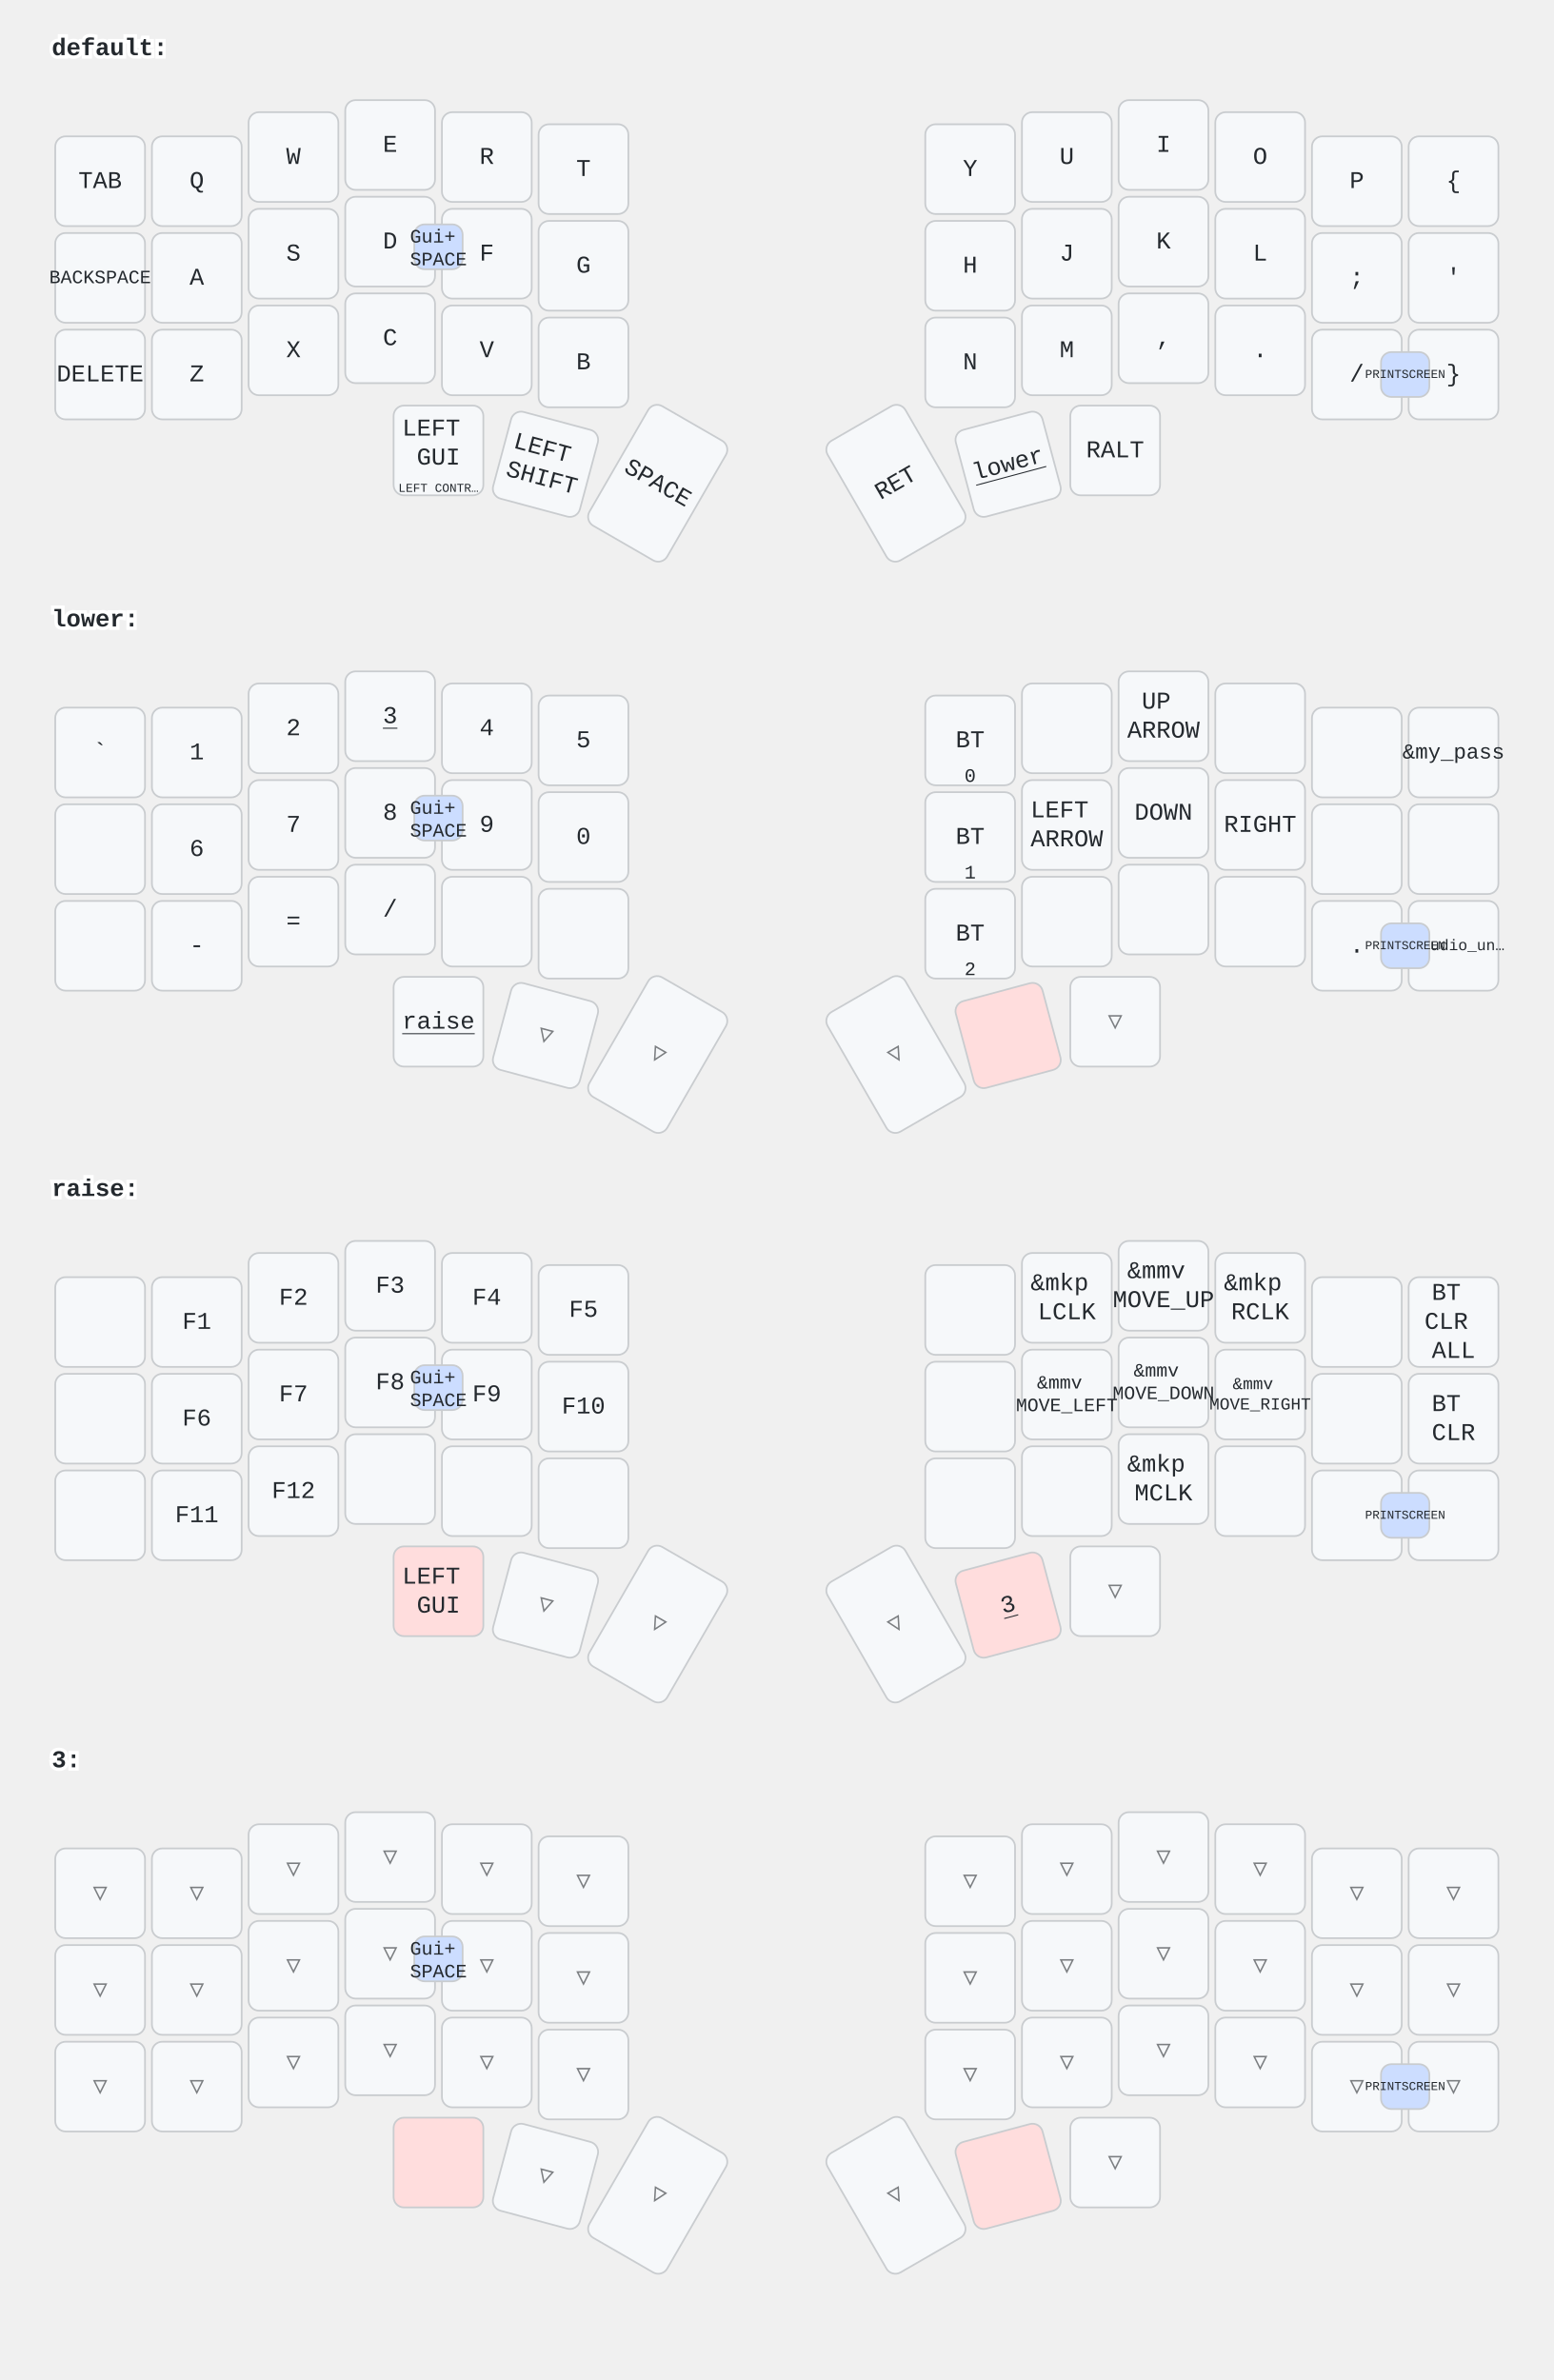
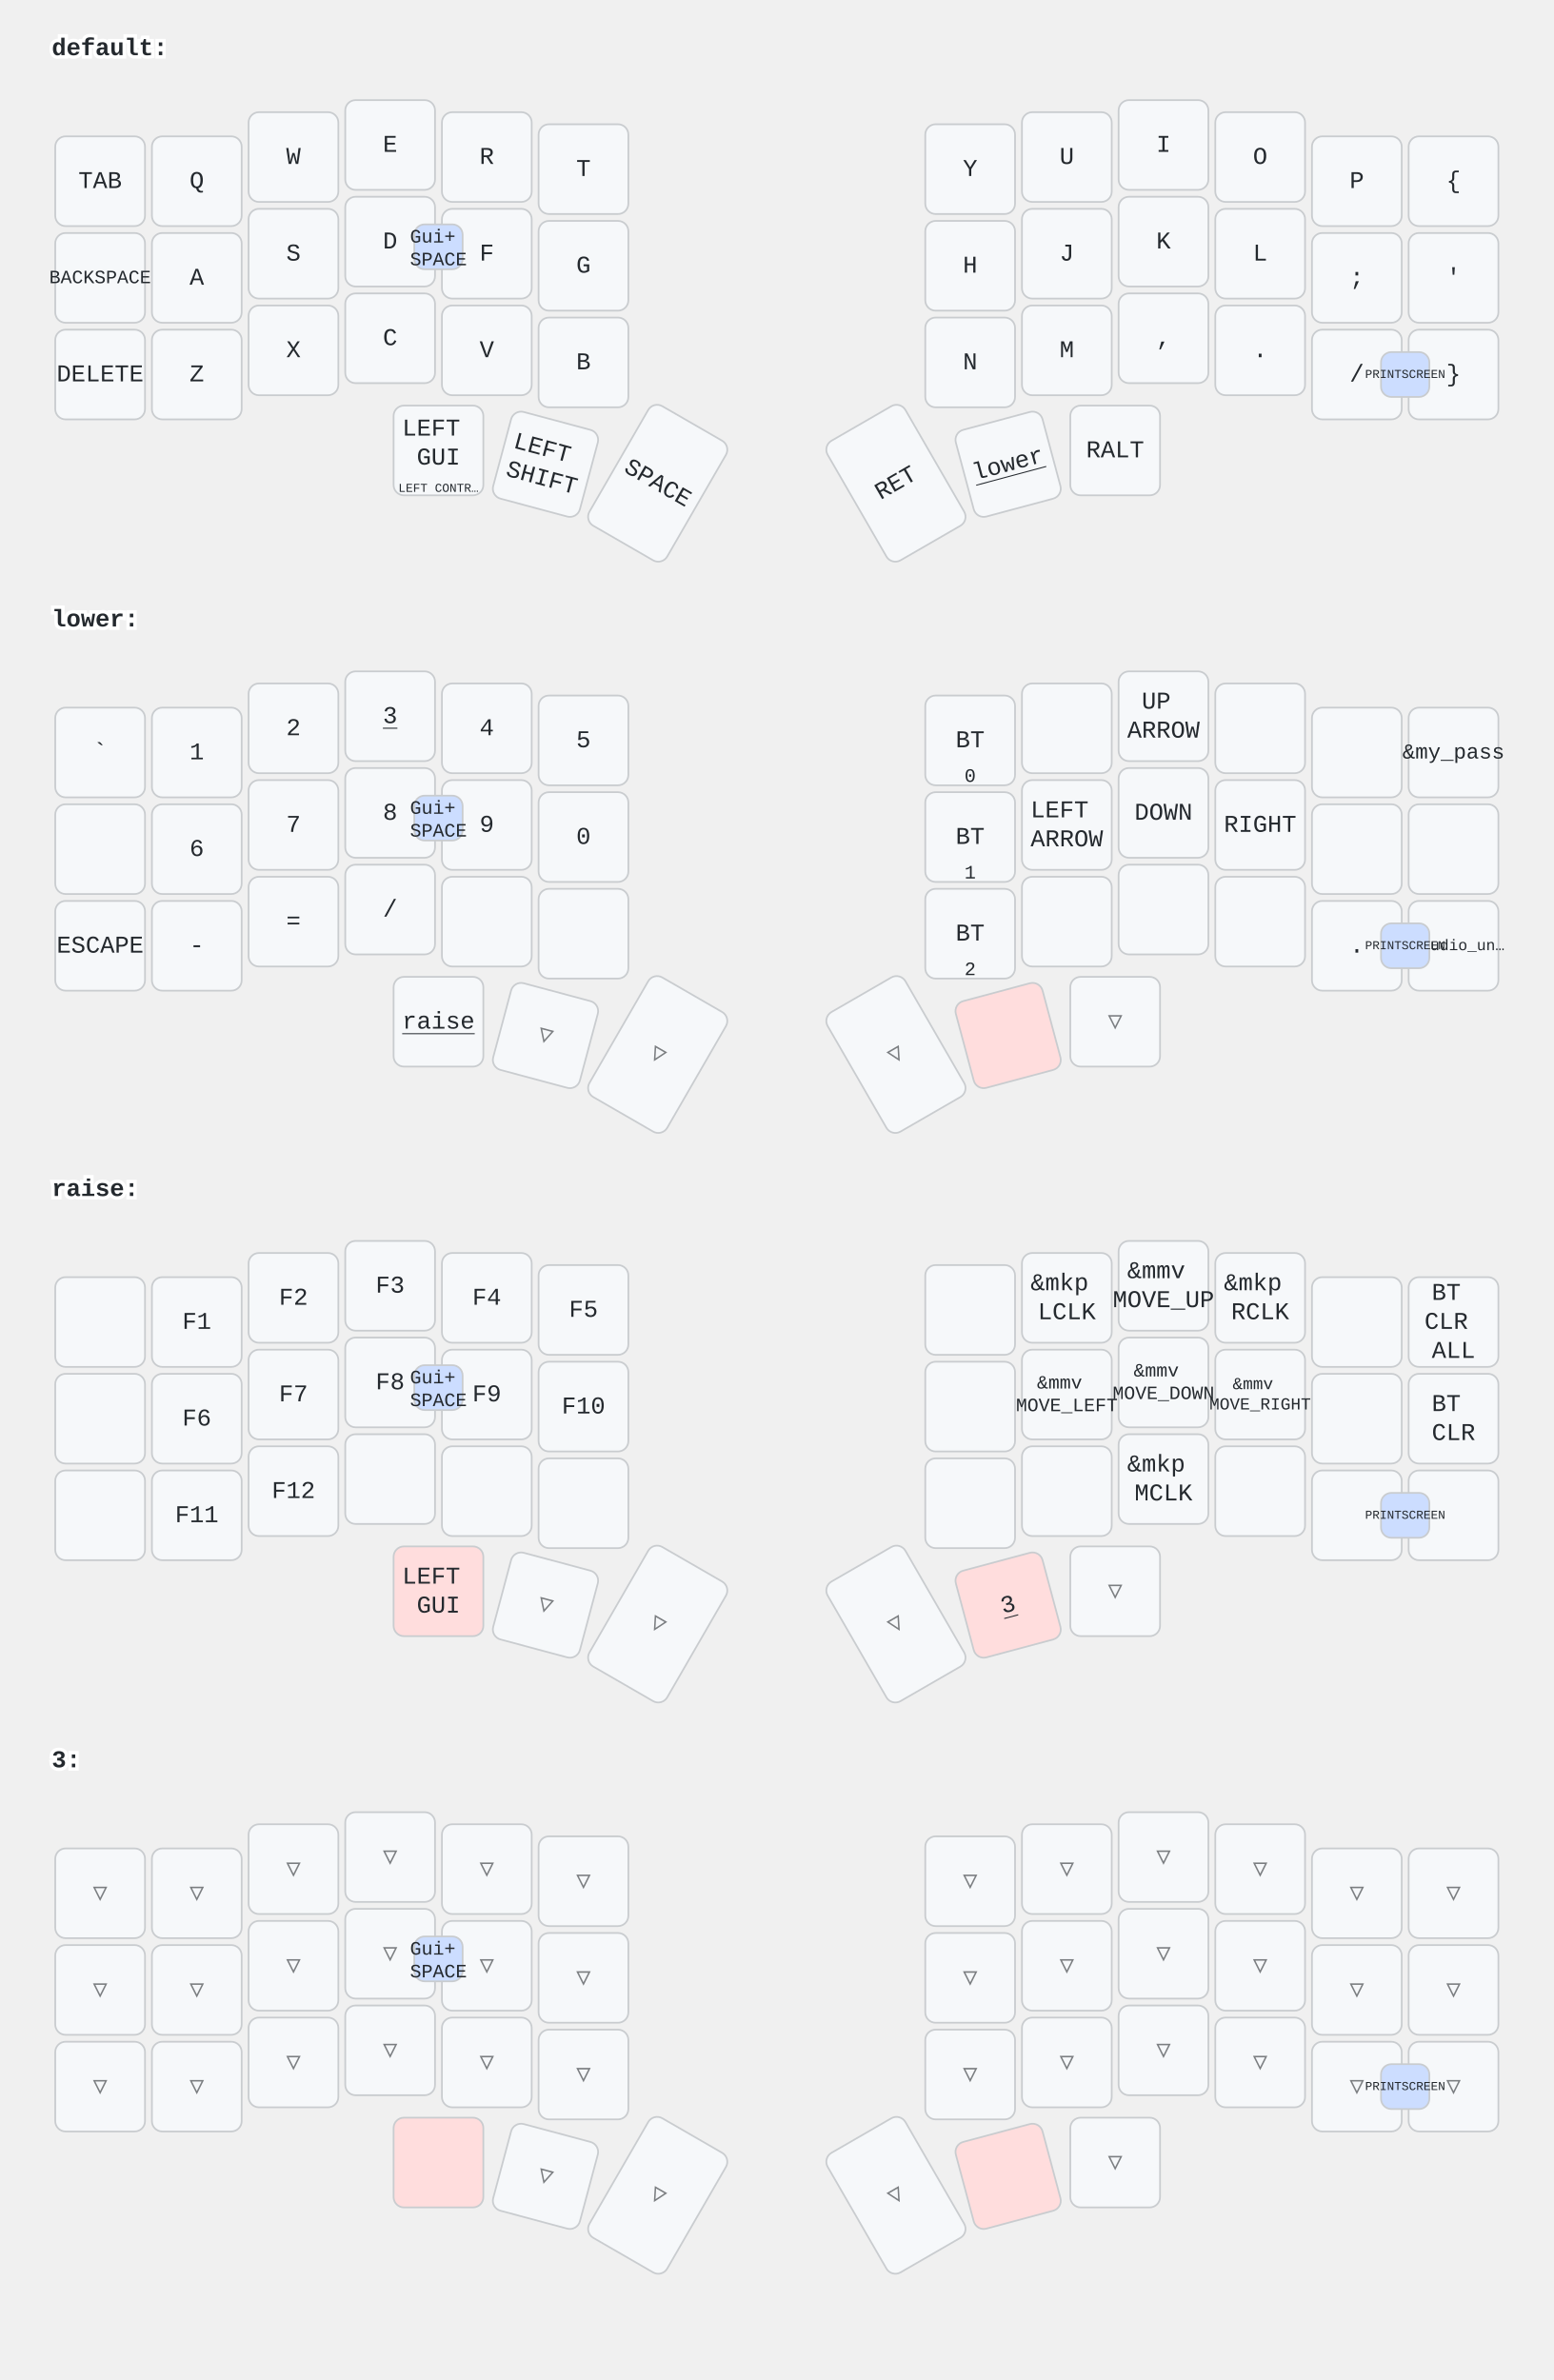
<svg xmlns="http://www.w3.org/2000/svg" width="900" height="1379" viewBox="0 0 900 1379" class="keymap">
  <style>/* inherit to force styles through use tags */
svg path {
    fill: inherit;
}

/* font and background color specifications */
svg.keymap {
    font-family: SFMono-Regular,Consolas,Liberation Mono,Menlo,monospace;
    font-size: 14px;
    font-kerning: normal;
    text-rendering: optimizeLegibility;
    fill: #24292e;
}

/* default key styling */
rect.key {
    fill: #f6f8fa;
}

rect.key, rect.combo {
    stroke: #c9cccf;
    stroke-width: 1;
}

/* default key side styling, only used is draw_key_sides is set */
rect.side {
    filter: brightness(90%);
}

/* color accent for combo boxes */
rect.combo, rect.combo-separate {
    fill: #cdf;
}

/* color accent for held keys */
rect.held, rect.combo.held {
    fill: #fdd;
}

/* color accent for ghost (optional) keys */
rect.ghost, rect.combo.ghost {
    stroke-dasharray: 4, 4;
    stroke-width: 2;
}

text {
    text-anchor: middle;
    dominant-baseline: middle;
}

/* styling for layer labels */
text.label {
    font-weight: bold;
    text-anchor: start;
    stroke: white;
    stroke-width: 4;
    paint-order: stroke;
}

/* styling for optional footer */
text.footer {
    text-anchor: end;
    dominant-baseline: auto;
    stroke: white;
    stroke-width: 4;
    paint-order: stroke;
}

/* styling for combo tap, and key non-tap label text */
text.combo, text.hold, text.shifted, text.left, text.right, text.tl, text.tr, text.bl, text.br {
    font-size: 11px;
}

text.hold, text.bl, text.br {
    text-anchor: middle;
    dominant-baseline: auto;
}

text.shifted, text.tl, text.tr {
    text-anchor: middle;
    dominant-baseline: hanging;
}

text.left, text.tl, text.bl {
    text-anchor: start;
}

text.right, text.tr, text.br {
    text-anchor: end;
}

text.layer-activator {
    text-decoration: underline;
}

/* styling for hold/shifted label text in combo box */
text.combo.hold, text.combo.shifted, text.combo.left, text.combo.right {
    font-size: 8px;
}

/* lighter symbol for transparent keys */
text.trans {
    fill: #7b7e81;
}

/* styling for combo dendrons */
path.combo {
    stroke-width: 1;
    stroke: gray;
    fill: none;
}

/* Start Tabler Icons Cleanup */
/* cannot use height/width with glyphs */
.icon-tabler &gt; path {
    fill: inherit;
    stroke: inherit;
    stroke-width: 2;
}
/* hide tabler's default box */
.icon-tabler &gt; path[stroke="none"][fill="none"] {
    visibility: hidden;
}
/* End Tabler Icons Cleanup */
</style>
  <g transform="translate(30, 0)" class="layer-default">
    <text x="0" y="28" class="label" id="default">default:</text>
    <g transform="translate(0, 56)">
      <g transform="translate(28, 49)" class="key keypos-0">
        <rect rx="6" ry="6" x="-26" y="-26" width="52" height="52" class="key" />
        <text x="0" y="0" class="key tap">TAB</text>
      </g>
      <g transform="translate(84, 49)" class="key keypos-1">
        <rect rx="6" ry="6" x="-26" y="-26" width="52" height="52" class="key" />
        <text x="0" y="0" class="key tap">Q</text>
      </g>
      <g transform="translate(140, 35)" class="key keypos-2">
        <rect rx="6" ry="6" x="-26" y="-26" width="52" height="52" class="key" />
        <text x="0" y="0" class="key tap">W</text>
      </g>
      <g transform="translate(196, 28)" class="key keypos-3">
        <rect rx="6" ry="6" x="-26" y="-26" width="52" height="52" class="key" />
        <text x="0" y="0" class="key tap">E</text>
      </g>
      <g transform="translate(252, 35)" class="key keypos-4">
        <rect rx="6" ry="6" x="-26" y="-26" width="52" height="52" class="key" />
        <text x="0" y="0" class="key tap">R</text>
      </g>
      <g transform="translate(308, 42)" class="key keypos-5">
        <rect rx="6" ry="6" x="-26" y="-26" width="52" height="52" class="key" />
        <text x="0" y="0" class="key tap">T</text>
      </g>
      <g transform="translate(532, 42)" class="key keypos-6">
        <rect rx="6" ry="6" x="-26" y="-26" width="52" height="52" class="key" />
        <text x="0" y="0" class="key tap">Y</text>
      </g>
      <g transform="translate(588, 35)" class="key keypos-7">
        <rect rx="6" ry="6" x="-26" y="-26" width="52" height="52" class="key" />
        <text x="0" y="0" class="key tap">U</text>
      </g>
      <g transform="translate(644, 28)" class="key keypos-8">
        <rect rx="6" ry="6" x="-26" y="-26" width="52" height="52" class="key" />
        <text x="0" y="0" class="key tap">I</text>
      </g>
      <g transform="translate(700, 35)" class="key keypos-9">
        <rect rx="6" ry="6" x="-26" y="-26" width="52" height="52" class="key" />
        <text x="0" y="0" class="key tap">O</text>
      </g>
      <g transform="translate(756, 49)" class="key keypos-10">
        <rect rx="6" ry="6" x="-26" y="-26" width="52" height="52" class="key" />
        <text x="0" y="0" class="key tap">P</text>
      </g>
      <g transform="translate(812, 49)" class="key keypos-11">
        <rect rx="6" ry="6" x="-26" y="-26" width="52" height="52" class="key" />
        <text x="0" y="0" class="key tap">{</text>
      </g>
      <g transform="translate(28, 105)" class="key keypos-12">
        <rect rx="6" ry="6" x="-26" y="-26" width="52" height="52" class="key" />
        <text x="0" y="0" class="key tap">
          <tspan style="font-size: 78%">BACKSPACE</tspan>
        </text>
      </g>
      <g transform="translate(84, 105)" class="key keypos-13">
        <rect rx="6" ry="6" x="-26" y="-26" width="52" height="52" class="key" />
        <text x="0" y="0" class="key tap">A</text>
      </g>
      <g transform="translate(140, 91)" class="key keypos-14">
        <rect rx="6" ry="6" x="-26" y="-26" width="52" height="52" class="key" />
        <text x="0" y="0" class="key tap">S</text>
      </g>
      <g transform="translate(196, 84)" class="key keypos-15">
        <rect rx="6" ry="6" x="-26" y="-26" width="52" height="52" class="key" />
        <text x="0" y="0" class="key tap">D</text>
      </g>
      <g transform="translate(252, 91)" class="key keypos-16">
        <rect rx="6" ry="6" x="-26" y="-26" width="52" height="52" class="key" />
        <text x="0" y="0" class="key tap">F</text>
      </g>
      <g transform="translate(308, 98)" class="key keypos-17">
        <rect rx="6" ry="6" x="-26" y="-26" width="52" height="52" class="key" />
        <text x="0" y="0" class="key tap">G</text>
      </g>
      <g transform="translate(532, 98)" class="key keypos-18">
        <rect rx="6" ry="6" x="-26" y="-26" width="52" height="52" class="key" />
        <text x="0" y="0" class="key tap">H</text>
      </g>
      <g transform="translate(588, 91)" class="key keypos-19">
        <rect rx="6" ry="6" x="-26" y="-26" width="52" height="52" class="key" />
        <text x="0" y="0" class="key tap">J</text>
      </g>
      <g transform="translate(644, 84)" class="key keypos-20">
        <rect rx="6" ry="6" x="-26" y="-26" width="52" height="52" class="key" />
        <text x="0" y="0" class="key tap">K</text>
      </g>
      <g transform="translate(700, 91)" class="key keypos-21">
        <rect rx="6" ry="6" x="-26" y="-26" width="52" height="52" class="key" />
        <text x="0" y="0" class="key tap">L</text>
      </g>
      <g transform="translate(756, 105)" class="key keypos-22">
        <rect rx="6" ry="6" x="-26" y="-26" width="52" height="52" class="key" />
        <text x="0" y="0" class="key tap">;</text>
      </g>
      <g transform="translate(812, 105)" class="key keypos-23">
        <rect rx="6" ry="6" x="-26" y="-26" width="52" height="52" class="key" />
        <text x="0" y="0" class="key tap">'</text>
      </g>
      <g transform="translate(28, 161)" class="key keypos-24">
        <rect rx="6" ry="6" x="-26" y="-26" width="52" height="52" class="key" />
        <text x="0" y="0" class="key tap">DELETE</text>
      </g>
      <g transform="translate(84, 161)" class="key keypos-25">
        <rect rx="6" ry="6" x="-26" y="-26" width="52" height="52" class="key" />
        <text x="0" y="0" class="key tap">Z</text>
      </g>
      <g transform="translate(140, 147)" class="key keypos-26">
        <rect rx="6" ry="6" x="-26" y="-26" width="52" height="52" class="key" />
        <text x="0" y="0" class="key tap">X</text>
      </g>
      <g transform="translate(196, 140)" class="key keypos-27">
        <rect rx="6" ry="6" x="-26" y="-26" width="52" height="52" class="key" />
        <text x="0" y="0" class="key tap">C</text>
      </g>
      <g transform="translate(252, 147)" class="key keypos-28">
        <rect rx="6" ry="6" x="-26" y="-26" width="52" height="52" class="key" />
        <text x="0" y="0" class="key tap">V</text>
      </g>
      <g transform="translate(308, 154)" class="key keypos-29">
        <rect rx="6" ry="6" x="-26" y="-26" width="52" height="52" class="key" />
        <text x="0" y="0" class="key tap">B</text>
      </g>
      <g transform="translate(532, 154)" class="key keypos-30">
        <rect rx="6" ry="6" x="-26" y="-26" width="52" height="52" class="key" />
        <text x="0" y="0" class="key tap">N</text>
      </g>
      <g transform="translate(588, 147)" class="key keypos-31">
        <rect rx="6" ry="6" x="-26" y="-26" width="52" height="52" class="key" />
        <text x="0" y="0" class="key tap">M</text>
      </g>
      <g transform="translate(644, 140)" class="key keypos-32">
        <rect rx="6" ry="6" x="-26" y="-26" width="52" height="52" class="key" />
        <text x="0" y="0" class="key tap">,</text>
      </g>
      <g transform="translate(700, 147)" class="key keypos-33">
        <rect rx="6" ry="6" x="-26" y="-26" width="52" height="52" class="key" />
        <text x="0" y="0" class="key tap">.</text>
      </g>
      <g transform="translate(756, 161)" class="key keypos-34">
        <rect rx="6" ry="6" x="-26" y="-26" width="52" height="52" class="key" />
        <text x="0" y="0" class="key tap">/</text>
      </g>
      <g transform="translate(812, 161)" class="key keypos-35">
        <rect rx="6" ry="6" x="-26" y="-26" width="52" height="52" class="key" />
        <text x="0" y="0" class="key tap">}</text>
      </g>
      <g transform="translate(224, 205)" class="key keypos-36">
        <rect rx="6" ry="6" x="-26" y="-26" width="52" height="52" class="key" />
        <text x="0" y="0" class="key tap">
          <tspan x="0" dy="-0.9em">LEFT</tspan>
          <tspan x="0" dy="1.2em">GUI</tspan>
        </text>
        <text x="0" y="24" class="key hold">
          <tspan style="font-size: 64%">LEFT CONTR…</tspan>
        </text>
      </g>
      <g transform="translate(286, 213) rotate(15.0)" class="key keypos-37">
        <rect rx="6" ry="6" x="-26" y="-26" width="52" height="52" class="key" />
        <text x="0" y="0" class="key tap">
          <tspan x="0" dy="-0.6em">LEFT</tspan>
          <tspan x="0" dy="1.2em">SHIFT</tspan>
        </text>
      </g>
      <g transform="translate(351, 224) rotate(30.0)" class="key keypos-38">
        <rect rx="6" ry="6" x="-26" y="-40" width="52" height="80" class="key" />
        <text x="0" y="0" class="key tap">SPACE</text>
      </g>
      <g transform="translate(489, 224) rotate(-30.0)" class="key keypos-39">
        <rect rx="6" ry="6" x="-26" y="-40" width="52" height="80" class="key" />
        <text x="0" y="0" class="key tap">RET</text>
      </g>
      <g transform="translate(554, 213) rotate(-15.0)" class="key keypos-40">
        <rect rx="6" ry="6" x="-26" y="-26" width="52" height="52" class="key" />
        <a href="#lower">
          <text x="0" y="0" class="key tap layer-activator">lower</text>
        </a>
      </g>
      <g transform="translate(616, 205)" class="key keypos-41">
        <rect rx="6" ry="6" x="-26" y="-26" width="52" height="52" class="key" />
        <text x="0" y="0" class="key tap">RALT</text>
      </g>
      <g class="combo combopos-0">
        <rect rx="6" ry="6" x="770" y="148" width="28" height="26" class="combo" />
        <text x="784" y="161" class="combo tap">
          <tspan style="font-size: 64%">PRINTSCREEN</tspan>
        </text>
      </g>
      <g class="combo combopos-1">
        <rect rx="6" ry="6" x="210" y="74" width="28" height="26" class="combo" />
        <text x="224" y="88" class="combo tap">
          <tspan x="224" dy="-0.6em">Gui+</tspan>
          <tspan x="224" dy="1.2em">SPACE</tspan>
        </text>
      </g>
    </g>
  </g>
  <g transform="translate(30, 331)" class="layer-lower">
    <text x="0" y="28" class="label" id="lower">lower:</text>
    <g transform="translate(0, 56)">
      <g transform="translate(28, 49)" class="key keypos-0">
        <rect rx="6" ry="6" x="-26" y="-26" width="52" height="52" class="key" />
        <text x="0" y="0" class="key tap">`</text>
      </g>
      <g transform="translate(84, 49)" class="key keypos-1">
        <rect rx="6" ry="6" x="-26" y="-26" width="52" height="52" class="key" />
        <text x="0" y="0" class="key tap">1</text>
      </g>
      <g transform="translate(140, 35)" class="key keypos-2">
        <rect rx="6" ry="6" x="-26" y="-26" width="52" height="52" class="key" />
        <text x="0" y="0" class="key tap">2</text>
      </g>
      <g transform="translate(196, 28)" class="key keypos-3">
        <rect rx="6" ry="6" x="-26" y="-26" width="52" height="52" class="key" />
        <a href="#x_x">
          <text x="0" y="0" class="key tap layer-activator">3</text>
        </a>
      </g>
      <g transform="translate(252, 35)" class="key keypos-4">
        <rect rx="6" ry="6" x="-26" y="-26" width="52" height="52" class="key" />
        <text x="0" y="0" class="key tap">4</text>
      </g>
      <g transform="translate(308, 42)" class="key keypos-5">
        <rect rx="6" ry="6" x="-26" y="-26" width="52" height="52" class="key" />
        <text x="0" y="0" class="key tap">5</text>
      </g>
      <g transform="translate(532, 42)" class="key keypos-6">
        <rect rx="6" ry="6" x="-26" y="-26" width="52" height="52" class="key" />
        <text x="0" y="0" class="key tap">BT</text>
        <text x="0" y="24" class="key hold">0</text>
      </g>
      <g transform="translate(588, 35)" class="key keypos-7">
        <rect rx="6" ry="6" x="-26" y="-26" width="52" height="52" class="key" />
      </g>
      <g transform="translate(644, 28)" class="key keypos-8">
        <rect rx="6" ry="6" x="-26" y="-26" width="52" height="52" class="key" />
        <text x="0" y="0" class="key tap">
          <tspan x="0" dy="-0.6em">UP</tspan>
          <tspan x="0" dy="1.2em">ARROW</tspan>
        </text>
      </g>
      <g transform="translate(700, 35)" class="key keypos-9">
        <rect rx="6" ry="6" x="-26" y="-26" width="52" height="52" class="key" />
      </g>
      <g transform="translate(756, 49)" class="key keypos-10">
        <rect rx="6" ry="6" x="-26" y="-26" width="52" height="52" class="key" />
      </g>
      <g transform="translate(812, 49)" class="key keypos-11">
        <rect rx="6" ry="6" x="-26" y="-26" width="52" height="52" class="key" />
        <text x="0" y="0" class="key tap">
          <tspan style="font-size: 88%">&amp;my_pass</tspan>
        </text>
      </g>
      <g transform="translate(28, 105)" class="key keypos-12">
        <rect rx="6" ry="6" x="-26" y="-26" width="52" height="52" class="key" />
      </g>
      <g transform="translate(84, 105)" class="key keypos-13">
        <rect rx="6" ry="6" x="-26" y="-26" width="52" height="52" class="key" />
        <text x="0" y="0" class="key tap">6</text>
      </g>
      <g transform="translate(140, 91)" class="key keypos-14">
        <rect rx="6" ry="6" x="-26" y="-26" width="52" height="52" class="key" />
        <text x="0" y="0" class="key tap">7</text>
      </g>
      <g transform="translate(196, 84)" class="key keypos-15">
        <rect rx="6" ry="6" x="-26" y="-26" width="52" height="52" class="key" />
        <text x="0" y="0" class="key tap">8</text>
      </g>
      <g transform="translate(252, 91)" class="key keypos-16">
        <rect rx="6" ry="6" x="-26" y="-26" width="52" height="52" class="key" />
        <text x="0" y="0" class="key tap">9</text>
      </g>
      <g transform="translate(308, 98)" class="key keypos-17">
        <rect rx="6" ry="6" x="-26" y="-26" width="52" height="52" class="key" />
        <text x="0" y="0" class="key tap">0</text>
      </g>
      <g transform="translate(532, 98)" class="key keypos-18">
        <rect rx="6" ry="6" x="-26" y="-26" width="52" height="52" class="key" />
        <text x="0" y="0" class="key tap">BT</text>
        <text x="0" y="24" class="key hold">1</text>
      </g>
      <g transform="translate(588, 91)" class="key keypos-19">
        <rect rx="6" ry="6" x="-26" y="-26" width="52" height="52" class="key" />
        <text x="0" y="0" class="key tap">
          <tspan x="0" dy="-0.6em">LEFT</tspan>
          <tspan x="0" dy="1.2em">ARROW</tspan>
        </text>
      </g>
      <g transform="translate(644, 84)" class="key keypos-20">
        <rect rx="6" ry="6" x="-26" y="-26" width="52" height="52" class="key" />
        <text x="0" y="0" class="key tap">DOWN</text>
      </g>
      <g transform="translate(700, 91)" class="key keypos-21">
        <rect rx="6" ry="6" x="-26" y="-26" width="52" height="52" class="key" />
        <text x="0" y="0" class="key tap">RIGHT</text>
      </g>
      <g transform="translate(756, 105)" class="key keypos-22">
        <rect rx="6" ry="6" x="-26" y="-26" width="52" height="52" class="key" />
      </g>
      <g transform="translate(812, 105)" class="key keypos-23">
        <rect rx="6" ry="6" x="-26" y="-26" width="52" height="52" class="key" />
      </g>
      <g transform="translate(28, 161)" class="key keypos-24">
        <rect rx="6" ry="6" x="-26" y="-26" width="52" height="52" class="key" />
+         <text x="0" y="0" class="key tap">ESCAPE</text>
      </g>
      <g transform="translate(84, 161)" class="key keypos-25">
        <rect rx="6" ry="6" x="-26" y="-26" width="52" height="52" class="key" />
        <text x="0" y="0" class="key tap">-</text>
      </g>
      <g transform="translate(140, 147)" class="key keypos-26">
        <rect rx="6" ry="6" x="-26" y="-26" width="52" height="52" class="key" />
        <text x="0" y="0" class="key tap">=</text>
      </g>
      <g transform="translate(196, 140)" class="key keypos-27">
        <rect rx="6" ry="6" x="-26" y="-26" width="52" height="52" class="key" />
        <text x="0" y="0" class="key tap">/</text>
      </g>
      <g transform="translate(252, 147)" class="key keypos-28">
        <rect rx="6" ry="6" x="-26" y="-26" width="52" height="52" class="key" />
      </g>
      <g transform="translate(308, 154)" class="key keypos-29">
        <rect rx="6" ry="6" x="-26" y="-26" width="52" height="52" class="key" />
      </g>
      <g transform="translate(532, 154)" class="key keypos-30">
        <rect rx="6" ry="6" x="-26" y="-26" width="52" height="52" class="key" />
        <text x="0" y="0" class="key tap">BT</text>
        <text x="0" y="24" class="key hold">2</text>
      </g>
      <g transform="translate(588, 147)" class="key keypos-31">
        <rect rx="6" ry="6" x="-26" y="-26" width="52" height="52" class="key" />
      </g>
      <g transform="translate(644, 140)" class="key keypos-32">
        <rect rx="6" ry="6" x="-26" y="-26" width="52" height="52" class="key" />
      </g>
      <g transform="translate(700, 147)" class="key keypos-33">
        <rect rx="6" ry="6" x="-26" y="-26" width="52" height="52" class="key" />
      </g>
      <g transform="translate(756, 161)" class="key keypos-34">
        <rect rx="6" ry="6" x="-26" y="-26" width="52" height="52" class="key" />
        <text x="0" y="0" class="key tap">.</text>
      </g>
      <g transform="translate(812, 161)" class="key keypos-35">
        <rect rx="6" ry="6" x="-26" y="-26" width="52" height="52" class="key" />
        <text x="0" y="0" class="key tap">
          <tspan style="font-size: 64%">&amp;studio_un…</tspan>
        </text>
      </g>
      <g transform="translate(224, 205)" class="key keypos-36">
        <rect rx="6" ry="6" x="-26" y="-26" width="52" height="52" class="key" />
        <a href="#raise">
          <text x="0" y="0" class="key tap layer-activator">raise</text>
        </a>
      </g>
      <g transform="translate(286, 213) rotate(15.0)" class="key trans keypos-37">
        <rect rx="6" ry="6" x="-26" y="-26" width="52" height="52" class="key trans" />
        <text x="0" y="0" class="key trans tap">▽</text>
      </g>
      <g transform="translate(351, 224) rotate(30.0)" class="key trans keypos-38">
        <rect rx="6" ry="6" x="-26" y="-40" width="52" height="80" class="key trans" />
        <text x="0" y="0" class="key trans tap">▽</text>
      </g>
      <g transform="translate(489, 224) rotate(-30.0)" class="key trans keypos-39">
        <rect rx="6" ry="6" x="-26" y="-40" width="52" height="80" class="key trans" />
        <text x="0" y="0" class="key trans tap">▽</text>
      </g>
      <g transform="translate(554, 213) rotate(-15.0)" class="key held keypos-40">
        <rect rx="6" ry="6" x="-26" y="-26" width="52" height="52" class="key held" />
      </g>
      <g transform="translate(616, 205)" class="key trans keypos-41">
        <rect rx="6" ry="6" x="-26" y="-26" width="52" height="52" class="key trans" />
        <text x="0" y="0" class="key trans tap">▽</text>
      </g>
      <g class="combo combopos-0">
        <rect rx="6" ry="6" x="770" y="148" width="28" height="26" class="combo" />
        <text x="784" y="161" class="combo tap">
          <tspan style="font-size: 64%">PRINTSCREEN</tspan>
        </text>
      </g>
      <g class="combo combopos-1">
        <rect rx="6" ry="6" x="210" y="74" width="28" height="26" class="combo" />
        <text x="224" y="88" class="combo tap">
          <tspan x="224" dy="-0.6em">Gui+</tspan>
          <tspan x="224" dy="1.2em">SPACE</tspan>
        </text>
      </g>
    </g>
  </g>
  <g transform="translate(30, 661)" class="layer-raise">
    <text x="0" y="28" class="label" id="raise">raise:</text>
    <g transform="translate(0, 56)">
      <g transform="translate(28, 49)" class="key keypos-0">
        <rect rx="6" ry="6" x="-26" y="-26" width="52" height="52" class="key" />
      </g>
      <g transform="translate(84, 49)" class="key keypos-1">
        <rect rx="6" ry="6" x="-26" y="-26" width="52" height="52" class="key" />
        <text x="0" y="0" class="key tap">F1</text>
      </g>
      <g transform="translate(140, 35)" class="key keypos-2">
        <rect rx="6" ry="6" x="-26" y="-26" width="52" height="52" class="key" />
        <text x="0" y="0" class="key tap">F2</text>
      </g>
      <g transform="translate(196, 28)" class="key keypos-3">
        <rect rx="6" ry="6" x="-26" y="-26" width="52" height="52" class="key" />
        <text x="0" y="0" class="key tap">F3</text>
      </g>
      <g transform="translate(252, 35)" class="key keypos-4">
        <rect rx="6" ry="6" x="-26" y="-26" width="52" height="52" class="key" />
        <text x="0" y="0" class="key tap">F4</text>
      </g>
      <g transform="translate(308, 42)" class="key keypos-5">
        <rect rx="6" ry="6" x="-26" y="-26" width="52" height="52" class="key" />
        <text x="0" y="0" class="key tap">F5</text>
      </g>
      <g transform="translate(532, 42)" class="key keypos-6">
        <rect rx="6" ry="6" x="-26" y="-26" width="52" height="52" class="key" />
      </g>
      <g transform="translate(588, 35)" class="key keypos-7">
        <rect rx="6" ry="6" x="-26" y="-26" width="52" height="52" class="key" />
        <text x="0" y="0" class="key tap">
          <tspan x="0" dy="-0.6em">&amp;mkp</tspan>
          <tspan x="0" dy="1.2em">LCLK</tspan>
        </text>
      </g>
      <g transform="translate(644, 28)" class="key keypos-8">
        <rect rx="6" ry="6" x="-26" y="-26" width="52" height="52" class="key" />
        <text x="0" y="0" class="key tap">
          <tspan x="0" dy="-0.6em">&amp;mmv</tspan>
          <tspan x="0" dy="1.2em">MOVE_UP</tspan>
        </text>
      </g>
      <g transform="translate(700, 35)" class="key keypos-9">
        <rect rx="6" ry="6" x="-26" y="-26" width="52" height="52" class="key" />
        <text x="0" y="0" class="key tap">
          <tspan x="0" dy="-0.6em">&amp;mkp</tspan>
          <tspan x="0" dy="1.2em">RCLK</tspan>
        </text>
      </g>
      <g transform="translate(756, 49)" class="key keypos-10">
        <rect rx="6" ry="6" x="-26" y="-26" width="52" height="52" class="key" />
      </g>
      <g transform="translate(812, 49)" class="key keypos-11">
        <rect rx="6" ry="6" x="-26" y="-26" width="52" height="52" class="key" />
        <text x="0" y="0" class="key tap">
          <tspan x="0" dy="-1.2em">BT</tspan>
          <tspan x="0" dy="1.2em">CLR</tspan>
          <tspan x="0" dy="1.2em">ALL</tspan>
        </text>
      </g>
      <g transform="translate(28, 105)" class="key keypos-12">
        <rect rx="6" ry="6" x="-26" y="-26" width="52" height="52" class="key" />
      </g>
      <g transform="translate(84, 105)" class="key keypos-13">
        <rect rx="6" ry="6" x="-26" y="-26" width="52" height="52" class="key" />
        <text x="0" y="0" class="key tap">F6</text>
      </g>
      <g transform="translate(140, 91)" class="key keypos-14">
        <rect rx="6" ry="6" x="-26" y="-26" width="52" height="52" class="key" />
        <text x="0" y="0" class="key tap">F7</text>
      </g>
      <g transform="translate(196, 84)" class="key keypos-15">
        <rect rx="6" ry="6" x="-26" y="-26" width="52" height="52" class="key" />
        <text x="0" y="0" class="key tap">F8</text>
      </g>
      <g transform="translate(252, 91)" class="key keypos-16">
        <rect rx="6" ry="6" x="-26" y="-26" width="52" height="52" class="key" />
        <text x="0" y="0" class="key tap">F9</text>
      </g>
      <g transform="translate(308, 98)" class="key keypos-17">
        <rect rx="6" ry="6" x="-26" y="-26" width="52" height="52" class="key" />
        <text x="0" y="0" class="key tap">F10</text>
      </g>
      <g transform="translate(532, 98)" class="key keypos-18">
        <rect rx="6" ry="6" x="-26" y="-26" width="52" height="52" class="key" />
      </g>
      <g transform="translate(588, 91)" class="key keypos-19">
        <rect rx="6" ry="6" x="-26" y="-26" width="52" height="52" class="key" />
        <text x="0" y="0" class="key tap">
          <tspan x="0" dy="-0.6em" style="font-size: 78%">&amp;mmv</tspan>
          <tspan x="0" dy="1.2em" style="font-size: 78%">MOVE_LEFT</tspan>
        </text>
      </g>
      <g transform="translate(644, 84)" class="key keypos-20">
        <rect rx="6" ry="6" x="-26" y="-26" width="52" height="52" class="key" />
        <text x="0" y="0" class="key tap">
          <tspan x="0" dy="-0.6em" style="font-size: 78%">&amp;mmv</tspan>
          <tspan x="0" dy="1.2em" style="font-size: 78%">MOVE_DOWN</tspan>
        </text>
      </g>
      <g transform="translate(700, 91)" class="key keypos-21">
        <rect rx="6" ry="6" x="-26" y="-26" width="52" height="52" class="key" />
        <text x="0" y="0" class="key tap">
          <tspan x="0" dy="-0.6em" style="font-size: 70%">&amp;mmv</tspan>
          <tspan x="0" dy="1.2em" style="font-size: 70%">MOVE_RIGHT</tspan>
        </text>
      </g>
      <g transform="translate(756, 105)" class="key keypos-22">
        <rect rx="6" ry="6" x="-26" y="-26" width="52" height="52" class="key" />
      </g>
      <g transform="translate(812, 105)" class="key keypos-23">
        <rect rx="6" ry="6" x="-26" y="-26" width="52" height="52" class="key" />
        <text x="0" y="0" class="key tap">
          <tspan x="0" dy="-0.6em">BT</tspan>
          <tspan x="0" dy="1.2em">CLR</tspan>
        </text>
      </g>
      <g transform="translate(28, 161)" class="key keypos-24">
        <rect rx="6" ry="6" x="-26" y="-26" width="52" height="52" class="key" />
      </g>
      <g transform="translate(84, 161)" class="key keypos-25">
        <rect rx="6" ry="6" x="-26" y="-26" width="52" height="52" class="key" />
        <text x="0" y="0" class="key tap">F11</text>
      </g>
      <g transform="translate(140, 147)" class="key keypos-26">
        <rect rx="6" ry="6" x="-26" y="-26" width="52" height="52" class="key" />
        <text x="0" y="0" class="key tap">F12</text>
      </g>
      <g transform="translate(196, 140)" class="key keypos-27">
        <rect rx="6" ry="6" x="-26" y="-26" width="52" height="52" class="key" />
      </g>
      <g transform="translate(252, 147)" class="key keypos-28">
        <rect rx="6" ry="6" x="-26" y="-26" width="52" height="52" class="key" />
      </g>
      <g transform="translate(308, 154)" class="key keypos-29">
        <rect rx="6" ry="6" x="-26" y="-26" width="52" height="52" class="key" />
      </g>
      <g transform="translate(532, 154)" class="key keypos-30">
        <rect rx="6" ry="6" x="-26" y="-26" width="52" height="52" class="key" />
      </g>
      <g transform="translate(588, 147)" class="key keypos-31">
        <rect rx="6" ry="6" x="-26" y="-26" width="52" height="52" class="key" />
      </g>
      <g transform="translate(644, 140)" class="key keypos-32">
        <rect rx="6" ry="6" x="-26" y="-26" width="52" height="52" class="key" />
        <text x="0" y="0" class="key tap">
          <tspan x="0" dy="-0.6em">&amp;mkp</tspan>
          <tspan x="0" dy="1.2em">MCLK</tspan>
        </text>
      </g>
      <g transform="translate(700, 147)" class="key keypos-33">
        <rect rx="6" ry="6" x="-26" y="-26" width="52" height="52" class="key" />
      </g>
      <g transform="translate(756, 161)" class="key keypos-34">
        <rect rx="6" ry="6" x="-26" y="-26" width="52" height="52" class="key" />
      </g>
      <g transform="translate(812, 161)" class="key keypos-35">
        <rect rx="6" ry="6" x="-26" y="-26" width="52" height="52" class="key" />
      </g>
      <g transform="translate(224, 205)" class="key held keypos-36">
        <rect rx="6" ry="6" x="-26" y="-26" width="52" height="52" class="key held" />
        <text x="0" y="0" class="key held tap">
          <tspan x="0" dy="-0.6em">LEFT</tspan>
          <tspan x="0" dy="1.2em">GUI</tspan>
        </text>
      </g>
      <g transform="translate(286, 213) rotate(15.0)" class="key trans keypos-37">
        <rect rx="6" ry="6" x="-26" y="-26" width="52" height="52" class="key trans" />
        <text x="0" y="0" class="key trans tap">▽</text>
      </g>
      <g transform="translate(351, 224) rotate(30.0)" class="key trans keypos-38">
        <rect rx="6" ry="6" x="-26" y="-40" width="52" height="80" class="key trans" />
        <text x="0" y="0" class="key trans tap">▽</text>
      </g>
      <g transform="translate(489, 224) rotate(-30.0)" class="key trans keypos-39">
        <rect rx="6" ry="6" x="-26" y="-40" width="52" height="80" class="key trans" />
        <text x="0" y="0" class="key trans tap">▽</text>
      </g>
      <g transform="translate(554, 213) rotate(-15.0)" class="key held keypos-40">
        <rect rx="6" ry="6" x="-26" y="-26" width="52" height="52" class="key held" />
        <a href="#x_x">
          <text x="0" y="0" class="key held tap layer-activator">3</text>
        </a>
      </g>
      <g transform="translate(616, 205)" class="key trans keypos-41">
        <rect rx="6" ry="6" x="-26" y="-26" width="52" height="52" class="key trans" />
        <text x="0" y="0" class="key trans tap">▽</text>
      </g>
      <g class="combo combopos-0">
        <rect rx="6" ry="6" x="770" y="148" width="28" height="26" class="combo" />
        <text x="784" y="161" class="combo tap">
          <tspan style="font-size: 64%">PRINTSCREEN</tspan>
        </text>
      </g>
      <g class="combo combopos-1">
        <rect rx="6" ry="6" x="210" y="74" width="28" height="26" class="combo" />
        <text x="224" y="88" class="combo tap">
          <tspan x="224" dy="-0.6em">Gui+</tspan>
          <tspan x="224" dy="1.2em">SPACE</tspan>
        </text>
      </g>
    </g>
  </g>
  <g transform="translate(30, 992)" class="layer-3">
    <text x="0" y="28" class="label" id="x_x">3:</text>
    <g transform="translate(0, 56)">
      <g transform="translate(28, 49)" class="key trans keypos-0">
        <rect rx="6" ry="6" x="-26" y="-26" width="52" height="52" class="key trans" />
        <text x="0" y="0" class="key trans tap">▽</text>
      </g>
      <g transform="translate(84, 49)" class="key trans keypos-1">
        <rect rx="6" ry="6" x="-26" y="-26" width="52" height="52" class="key trans" />
        <text x="0" y="0" class="key trans tap">▽</text>
      </g>
      <g transform="translate(140, 35)" class="key trans keypos-2">
        <rect rx="6" ry="6" x="-26" y="-26" width="52" height="52" class="key trans" />
        <text x="0" y="0" class="key trans tap">▽</text>
      </g>
      <g transform="translate(196, 28)" class="key trans keypos-3">
        <rect rx="6" ry="6" x="-26" y="-26" width="52" height="52" class="key trans" />
        <text x="0" y="0" class="key trans tap">▽</text>
      </g>
      <g transform="translate(252, 35)" class="key trans keypos-4">
        <rect rx="6" ry="6" x="-26" y="-26" width="52" height="52" class="key trans" />
        <text x="0" y="0" class="key trans tap">▽</text>
      </g>
      <g transform="translate(308, 42)" class="key trans keypos-5">
        <rect rx="6" ry="6" x="-26" y="-26" width="52" height="52" class="key trans" />
        <text x="0" y="0" class="key trans tap">▽</text>
      </g>
      <g transform="translate(532, 42)" class="key trans keypos-6">
        <rect rx="6" ry="6" x="-26" y="-26" width="52" height="52" class="key trans" />
        <text x="0" y="0" class="key trans tap">▽</text>
      </g>
      <g transform="translate(588, 35)" class="key trans keypos-7">
        <rect rx="6" ry="6" x="-26" y="-26" width="52" height="52" class="key trans" />
        <text x="0" y="0" class="key trans tap">▽</text>
      </g>
      <g transform="translate(644, 28)" class="key trans keypos-8">
        <rect rx="6" ry="6" x="-26" y="-26" width="52" height="52" class="key trans" />
        <text x="0" y="0" class="key trans tap">▽</text>
      </g>
      <g transform="translate(700, 35)" class="key trans keypos-9">
        <rect rx="6" ry="6" x="-26" y="-26" width="52" height="52" class="key trans" />
        <text x="0" y="0" class="key trans tap">▽</text>
      </g>
      <g transform="translate(756, 49)" class="key trans keypos-10">
        <rect rx="6" ry="6" x="-26" y="-26" width="52" height="52" class="key trans" />
        <text x="0" y="0" class="key trans tap">▽</text>
      </g>
      <g transform="translate(812, 49)" class="key trans keypos-11">
        <rect rx="6" ry="6" x="-26" y="-26" width="52" height="52" class="key trans" />
        <text x="0" y="0" class="key trans tap">▽</text>
      </g>
      <g transform="translate(28, 105)" class="key trans keypos-12">
        <rect rx="6" ry="6" x="-26" y="-26" width="52" height="52" class="key trans" />
        <text x="0" y="0" class="key trans tap">▽</text>
      </g>
      <g transform="translate(84, 105)" class="key trans keypos-13">
        <rect rx="6" ry="6" x="-26" y="-26" width="52" height="52" class="key trans" />
        <text x="0" y="0" class="key trans tap">▽</text>
      </g>
      <g transform="translate(140, 91)" class="key trans keypos-14">
        <rect rx="6" ry="6" x="-26" y="-26" width="52" height="52" class="key trans" />
        <text x="0" y="0" class="key trans tap">▽</text>
      </g>
      <g transform="translate(196, 84)" class="key trans keypos-15">
        <rect rx="6" ry="6" x="-26" y="-26" width="52" height="52" class="key trans" />
        <text x="0" y="0" class="key trans tap">▽</text>
      </g>
      <g transform="translate(252, 91)" class="key trans keypos-16">
        <rect rx="6" ry="6" x="-26" y="-26" width="52" height="52" class="key trans" />
        <text x="0" y="0" class="key trans tap">▽</text>
      </g>
      <g transform="translate(308, 98)" class="key trans keypos-17">
        <rect rx="6" ry="6" x="-26" y="-26" width="52" height="52" class="key trans" />
        <text x="0" y="0" class="key trans tap">▽</text>
      </g>
      <g transform="translate(532, 98)" class="key trans keypos-18">
        <rect rx="6" ry="6" x="-26" y="-26" width="52" height="52" class="key trans" />
        <text x="0" y="0" class="key trans tap">▽</text>
      </g>
      <g transform="translate(588, 91)" class="key trans keypos-19">
        <rect rx="6" ry="6" x="-26" y="-26" width="52" height="52" class="key trans" />
        <text x="0" y="0" class="key trans tap">▽</text>
      </g>
      <g transform="translate(644, 84)" class="key trans keypos-20">
        <rect rx="6" ry="6" x="-26" y="-26" width="52" height="52" class="key trans" />
        <text x="0" y="0" class="key trans tap">▽</text>
      </g>
      <g transform="translate(700, 91)" class="key trans keypos-21">
        <rect rx="6" ry="6" x="-26" y="-26" width="52" height="52" class="key trans" />
        <text x="0" y="0" class="key trans tap">▽</text>
      </g>
      <g transform="translate(756, 105)" class="key trans keypos-22">
        <rect rx="6" ry="6" x="-26" y="-26" width="52" height="52" class="key trans" />
        <text x="0" y="0" class="key trans tap">▽</text>
      </g>
      <g transform="translate(812, 105)" class="key trans keypos-23">
        <rect rx="6" ry="6" x="-26" y="-26" width="52" height="52" class="key trans" />
        <text x="0" y="0" class="key trans tap">▽</text>
      </g>
      <g transform="translate(28, 161)" class="key trans keypos-24">
        <rect rx="6" ry="6" x="-26" y="-26" width="52" height="52" class="key trans" />
        <text x="0" y="0" class="key trans tap">▽</text>
      </g>
      <g transform="translate(84, 161)" class="key trans keypos-25">
        <rect rx="6" ry="6" x="-26" y="-26" width="52" height="52" class="key trans" />
        <text x="0" y="0" class="key trans tap">▽</text>
      </g>
      <g transform="translate(140, 147)" class="key trans keypos-26">
        <rect rx="6" ry="6" x="-26" y="-26" width="52" height="52" class="key trans" />
        <text x="0" y="0" class="key trans tap">▽</text>
      </g>
      <g transform="translate(196, 140)" class="key trans keypos-27">
        <rect rx="6" ry="6" x="-26" y="-26" width="52" height="52" class="key trans" />
        <text x="0" y="0" class="key trans tap">▽</text>
      </g>
      <g transform="translate(252, 147)" class="key trans keypos-28">
        <rect rx="6" ry="6" x="-26" y="-26" width="52" height="52" class="key trans" />
        <text x="0" y="0" class="key trans tap">▽</text>
      </g>
      <g transform="translate(308, 154)" class="key trans keypos-29">
        <rect rx="6" ry="6" x="-26" y="-26" width="52" height="52" class="key trans" />
        <text x="0" y="0" class="key trans tap">▽</text>
      </g>
      <g transform="translate(532, 154)" class="key trans keypos-30">
        <rect rx="6" ry="6" x="-26" y="-26" width="52" height="52" class="key trans" />
        <text x="0" y="0" class="key trans tap">▽</text>
      </g>
      <g transform="translate(588, 147)" class="key trans keypos-31">
        <rect rx="6" ry="6" x="-26" y="-26" width="52" height="52" class="key trans" />
        <text x="0" y="0" class="key trans tap">▽</text>
      </g>
      <g transform="translate(644, 140)" class="key trans keypos-32">
        <rect rx="6" ry="6" x="-26" y="-26" width="52" height="52" class="key trans" />
        <text x="0" y="0" class="key trans tap">▽</text>
      </g>
      <g transform="translate(700, 147)" class="key trans keypos-33">
        <rect rx="6" ry="6" x="-26" y="-26" width="52" height="52" class="key trans" />
        <text x="0" y="0" class="key trans tap">▽</text>
      </g>
      <g transform="translate(756, 161)" class="key trans keypos-34">
        <rect rx="6" ry="6" x="-26" y="-26" width="52" height="52" class="key trans" />
        <text x="0" y="0" class="key trans tap">▽</text>
      </g>
      <g transform="translate(812, 161)" class="key trans keypos-35">
        <rect rx="6" ry="6" x="-26" y="-26" width="52" height="52" class="key trans" />
        <text x="0" y="0" class="key trans tap">▽</text>
      </g>
      <g transform="translate(224, 205)" class="key held keypos-36">
        <rect rx="6" ry="6" x="-26" y="-26" width="52" height="52" class="key held" />
      </g>
      <g transform="translate(286, 213) rotate(15.0)" class="key trans keypos-37">
        <rect rx="6" ry="6" x="-26" y="-26" width="52" height="52" class="key trans" />
        <text x="0" y="0" class="key trans tap">▽</text>
      </g>
      <g transform="translate(351, 224) rotate(30.0)" class="key trans keypos-38">
        <rect rx="6" ry="6" x="-26" y="-40" width="52" height="80" class="key trans" />
        <text x="0" y="0" class="key trans tap">▽</text>
      </g>
      <g transform="translate(489, 224) rotate(-30.0)" class="key trans keypos-39">
        <rect rx="6" ry="6" x="-26" y="-40" width="52" height="80" class="key trans" />
        <text x="0" y="0" class="key trans tap">▽</text>
      </g>
      <g transform="translate(554, 213) rotate(-15.0)" class="key held keypos-40">
        <rect rx="6" ry="6" x="-26" y="-26" width="52" height="52" class="key held" />
      </g>
      <g transform="translate(616, 205)" class="key trans keypos-41">
        <rect rx="6" ry="6" x="-26" y="-26" width="52" height="52" class="key trans" />
        <text x="0" y="0" class="key trans tap">▽</text>
      </g>
      <g class="combo combopos-0">
        <rect rx="6" ry="6" x="770" y="148" width="28" height="26" class="combo" />
        <text x="784" y="161" class="combo tap">
          <tspan style="font-size: 64%">PRINTSCREEN</tspan>
        </text>
      </g>
      <g class="combo combopos-1">
        <rect rx="6" ry="6" x="210" y="74" width="28" height="26" class="combo" />
        <text x="224" y="88" class="combo tap">
          <tspan x="224" dy="-0.6em">Gui+</tspan>
          <tspan x="224" dy="1.2em">SPACE</tspan>
        </text>
      </g>
    </g>
  </g>
</svg>
